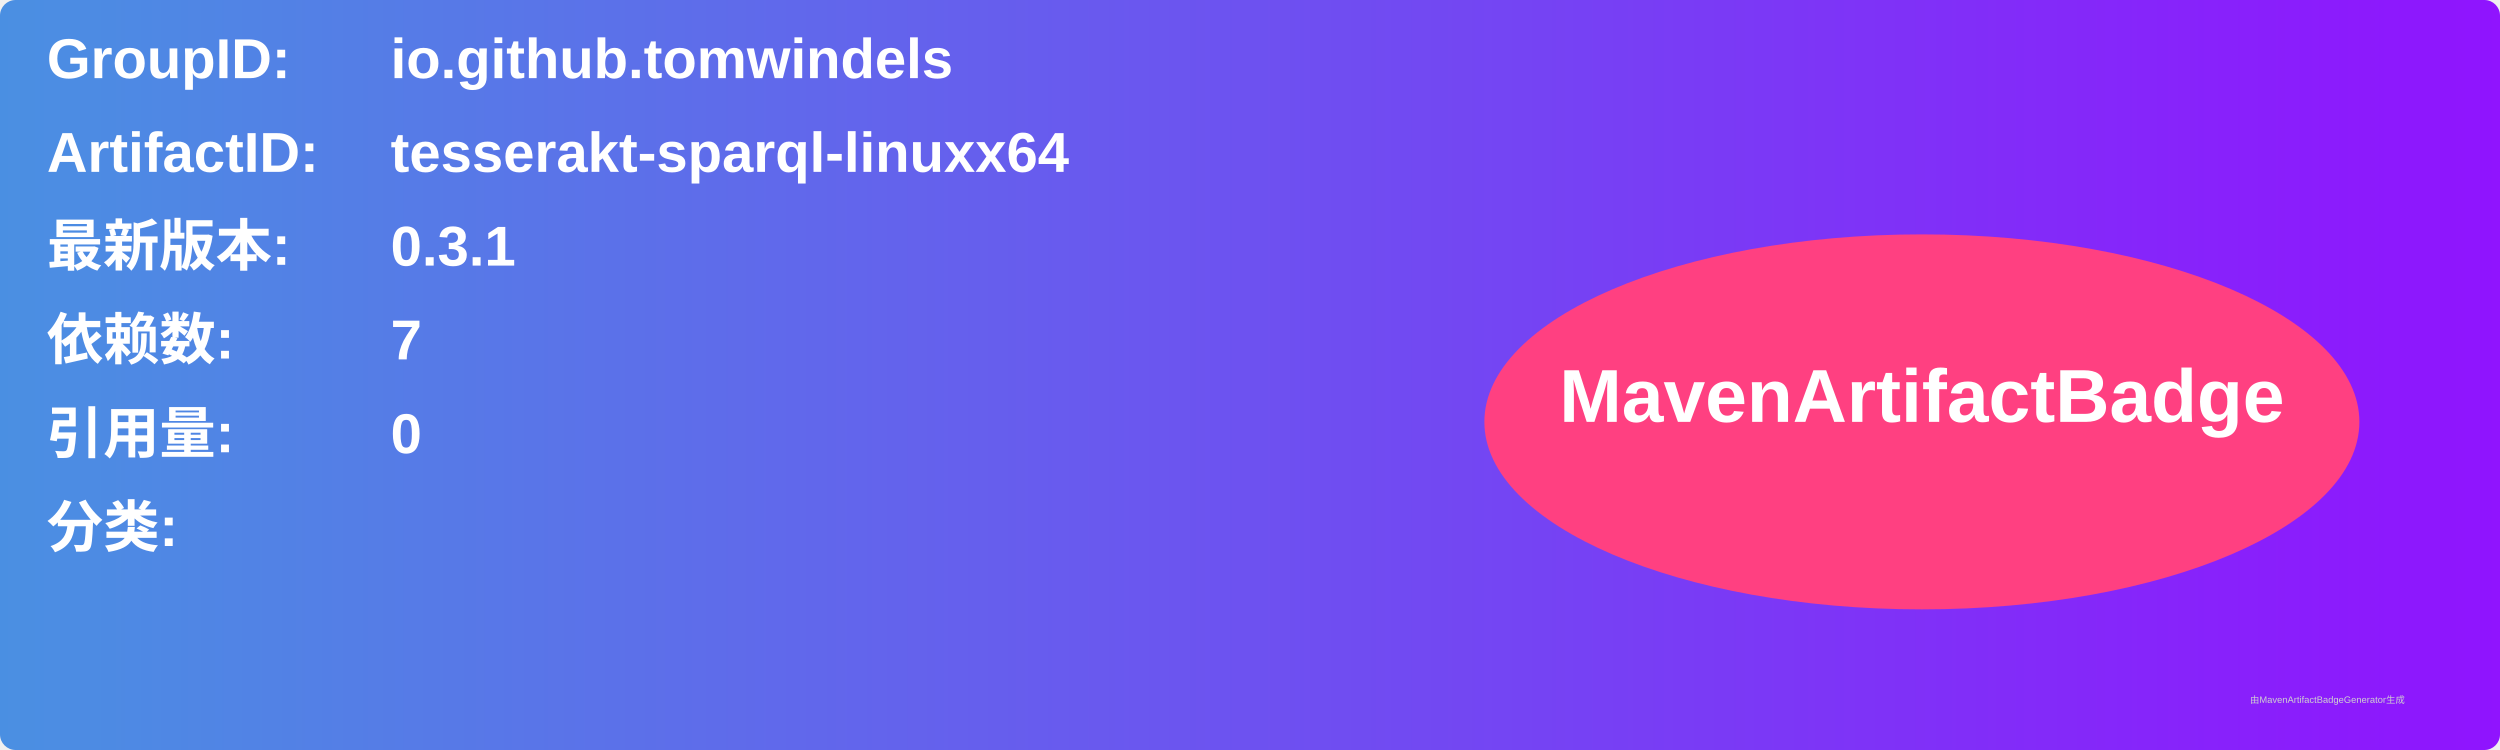
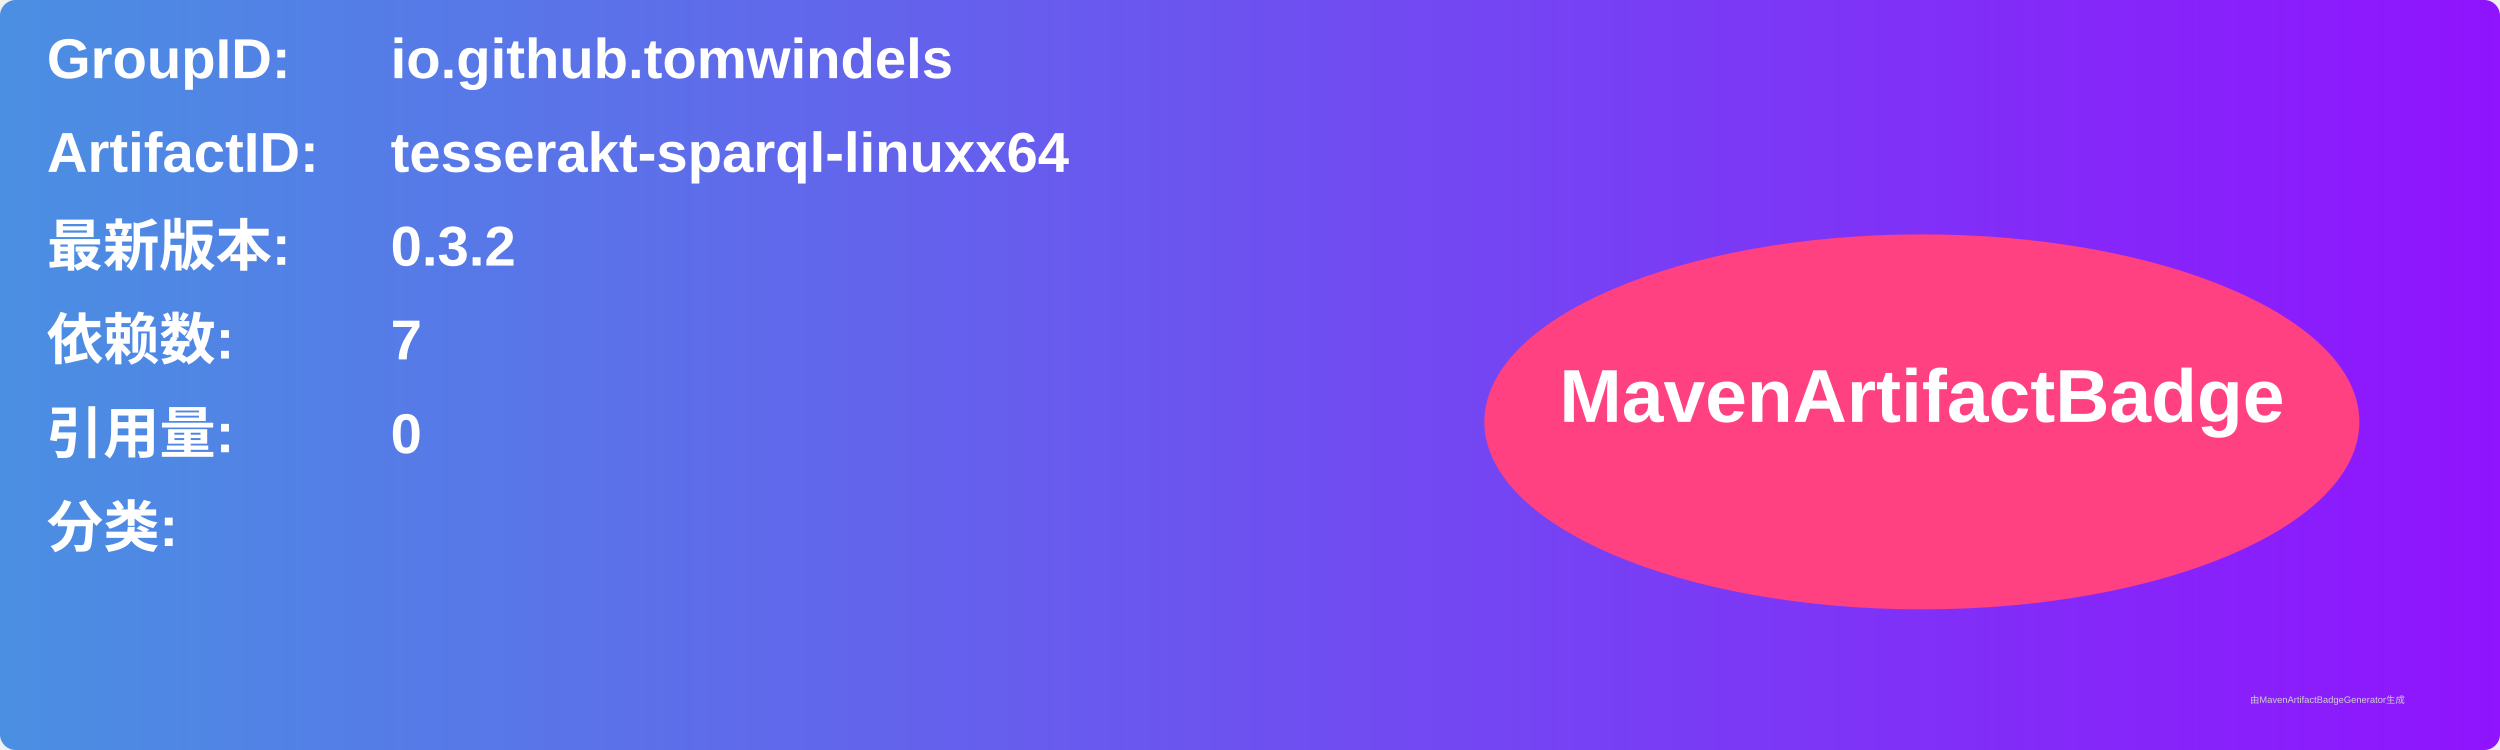
<svg xmlns="http://www.w3.org/2000/svg" width="800" height="240" viewBox="0 0 800 240">
  <linearGradient id="grad" x1="0%" y1="0%" x2="100%" y2="0%">
    <stop offset="0%" stop-color="#4a90e2" />
    <stop offset="100%" stop-color="#9013fe" />
  </linearGradient>
  <rect width="100%" height="100%" rx="5" ry="5" fill="url(#grad)" />
  <g transform="translate(15, 15)">
    <text x="0" y="10" font-family="Arial" font-size="18" fill="white" font-weight="bold" width="260">GroupID:</text>
    <text x="110" y="10" font-family="Arial" font-size="18" fill="white" font-weight="bold" width="460">io.github.tomwindels</text>
    <text x="0" y="40" font-family="Arial" font-size="18" fill="white" font-weight="bold" width="260">ArtifactID:</text>
    <text x="110" y="40" font-family="Arial" font-size="18" fill="white" font-weight="bold" width="460">tesserakt-sparql-linuxx64</text>
    <text x="0" y="70" font-family="Arial" font-size="18" fill="white" font-weight="bold">最新版本:</text>
    <text x="110" y="70" font-family="Arial" font-size="18" fill="white" font-weight="bold">
-       <tspan font-weight="bold">0.3.1</tspan>
+       <tspan font-weight="bold">0.3.2</tspan>
    </text>
    <text x="0" y="100" font-family="Arial" font-size="18" fill="white" font-weight="bold">依赖数: </text>
    <text x="110" y="100" font-family="Arial" font-size="18" fill="white">
      <tspan font-weight="bold">7</tspan>
    </text>
    <text x="0" y="130" font-family="Arial" font-size="18" fill="white" font-weight="bold">引用量: </text>
    <text x="110" y="130" font-family="Arial" font-size="18" fill="white">
      <tspan font-weight="bold">0</tspan>
    </text>
    <text x="0" y="160" font-family="Arial" font-size="18" fill="white" font-weight="bold">分类:</text>
    <text x="10" y="190" font-family="Arial" font-size="10" fill="white">
      <tspan font-weight="bold" />
    </text>
    <ellipse cx="600" cy="120" rx="140" ry="60" fill="#ff4081" />
    <text x="600" y="120" text-anchor="middle" font-family="Arial" font-size="24" fill="white" font-weight="bold">MavenArtifactBadge</text>
  </g>
  <text x="720" y="225" font-family="Arial" font-size="3" fill="#d0d0d0">由MavenArtifactBadgeGenerator生成</text>
</svg>
